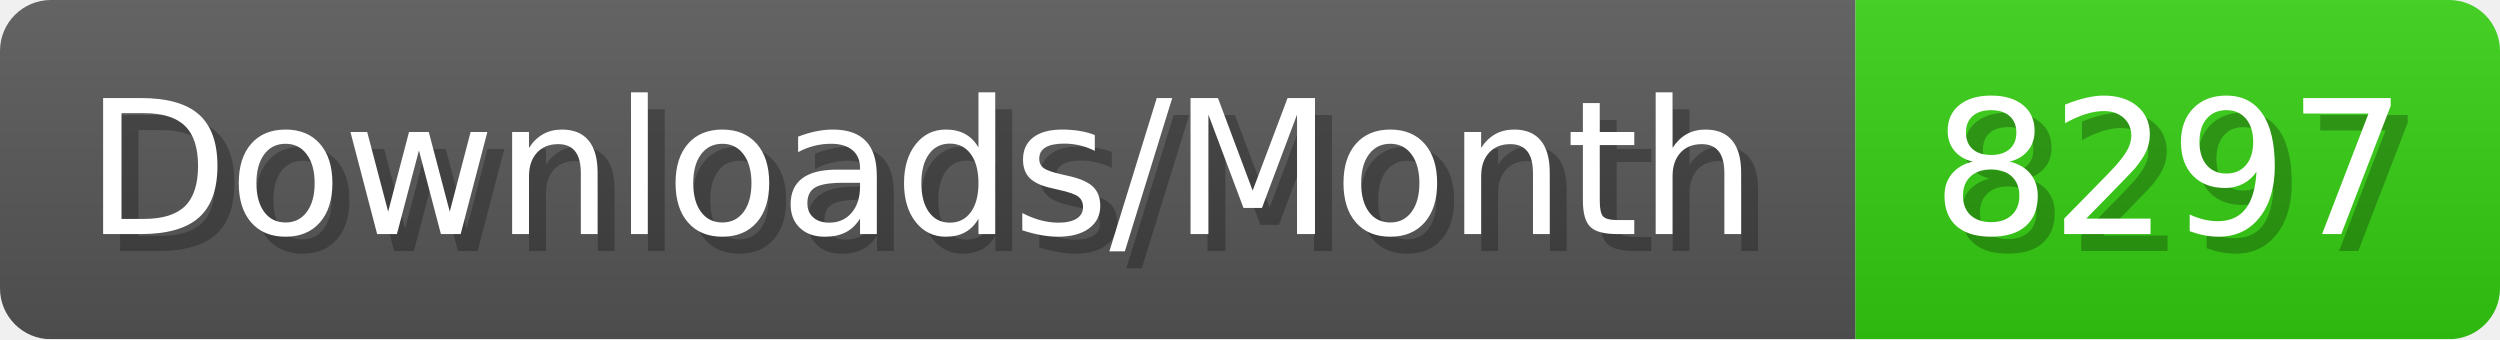
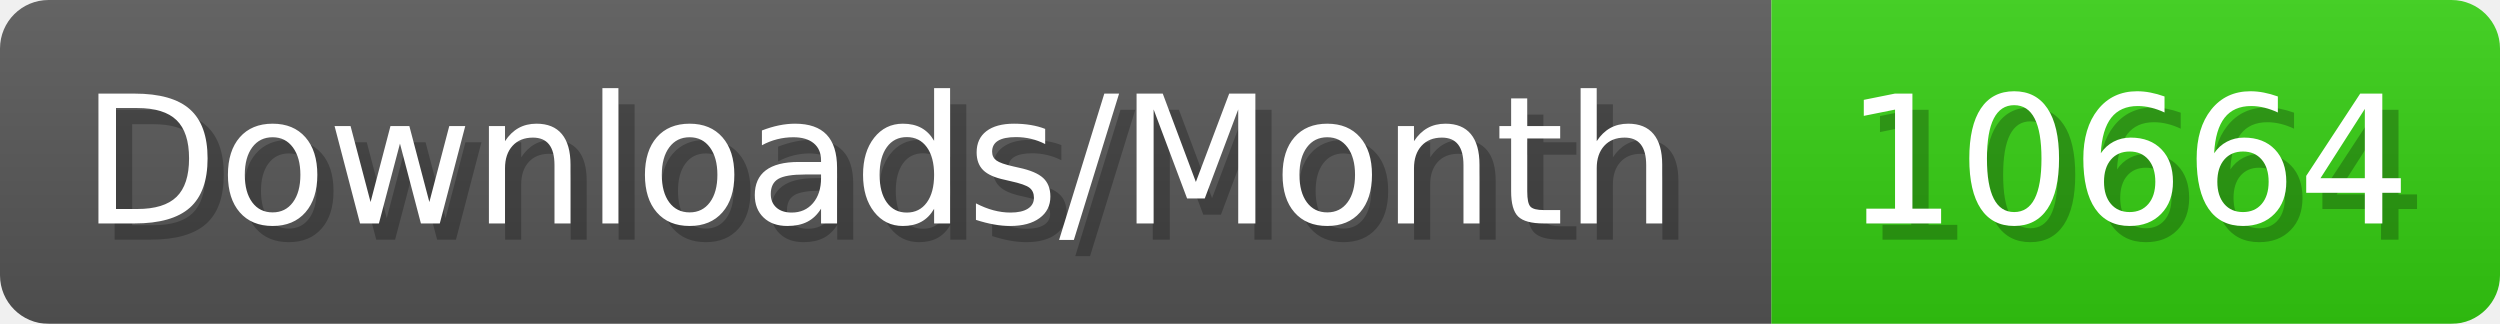
- <svg xmlns="http://www.w3.org/2000/svg" width="147.4" height="20" viewBox="0 0 1474 200" role="img" aria-label="Downloads/Month: 8297">
+ <svg xmlns="http://www.w3.org/2000/svg" width="154.4" height="20" viewBox="0 0 1544 200" role="img" aria-label="Downloads/Month: 10664">
  <linearGradient id="YlXUI" x2="0" y2="100%">
    <stop offset="0" stop-opacity=".1" stop-color="#EEE" />
    <stop offset="1" stop-opacity=".1" />
  </linearGradient>
  <mask id="JHhop">
-     <rect width="1474" height="200" rx="30" fill="#FFF" />
+     <rect width="1544" height="200" rx="30" fill="#FFF" />
  </mask>
  <g mask="url(#JHhop)">
    <rect width="1094" height="200" fill="#555" />
-     <rect width="380" height="200" fill="#3C1" x="1094" />
-     <rect width="1474" height="200" fill="url(#YlXUI)" />
+     <rect width="450" height="200" fill="#3C1" x="1094" />
+     <rect width="1544" height="200" fill="url(#YlXUI)" />
  </g>
  <g aria-hidden="true" fill="#fff" text-anchor="start" font-family="Verdana,DejaVu Sans,sans-serif" font-size="110">
    <text x="60" y="148" textLength="994" fill="#000" opacity="0.25">Downloads/Month</text>
    <text x="50" y="138" textLength="994">Downloads/Month</text>
-     <text x="1149" y="148" textLength="280" fill="#000" opacity="0.25">8297</text>
-     <text x="1139" y="138" textLength="280">8297</text>
+     <text x="1149" y="148" textLength="350" fill="#000" opacity="0.25">10664</text>
+     <text x="1139" y="138" textLength="350">10664</text>
  </g>
</svg>
